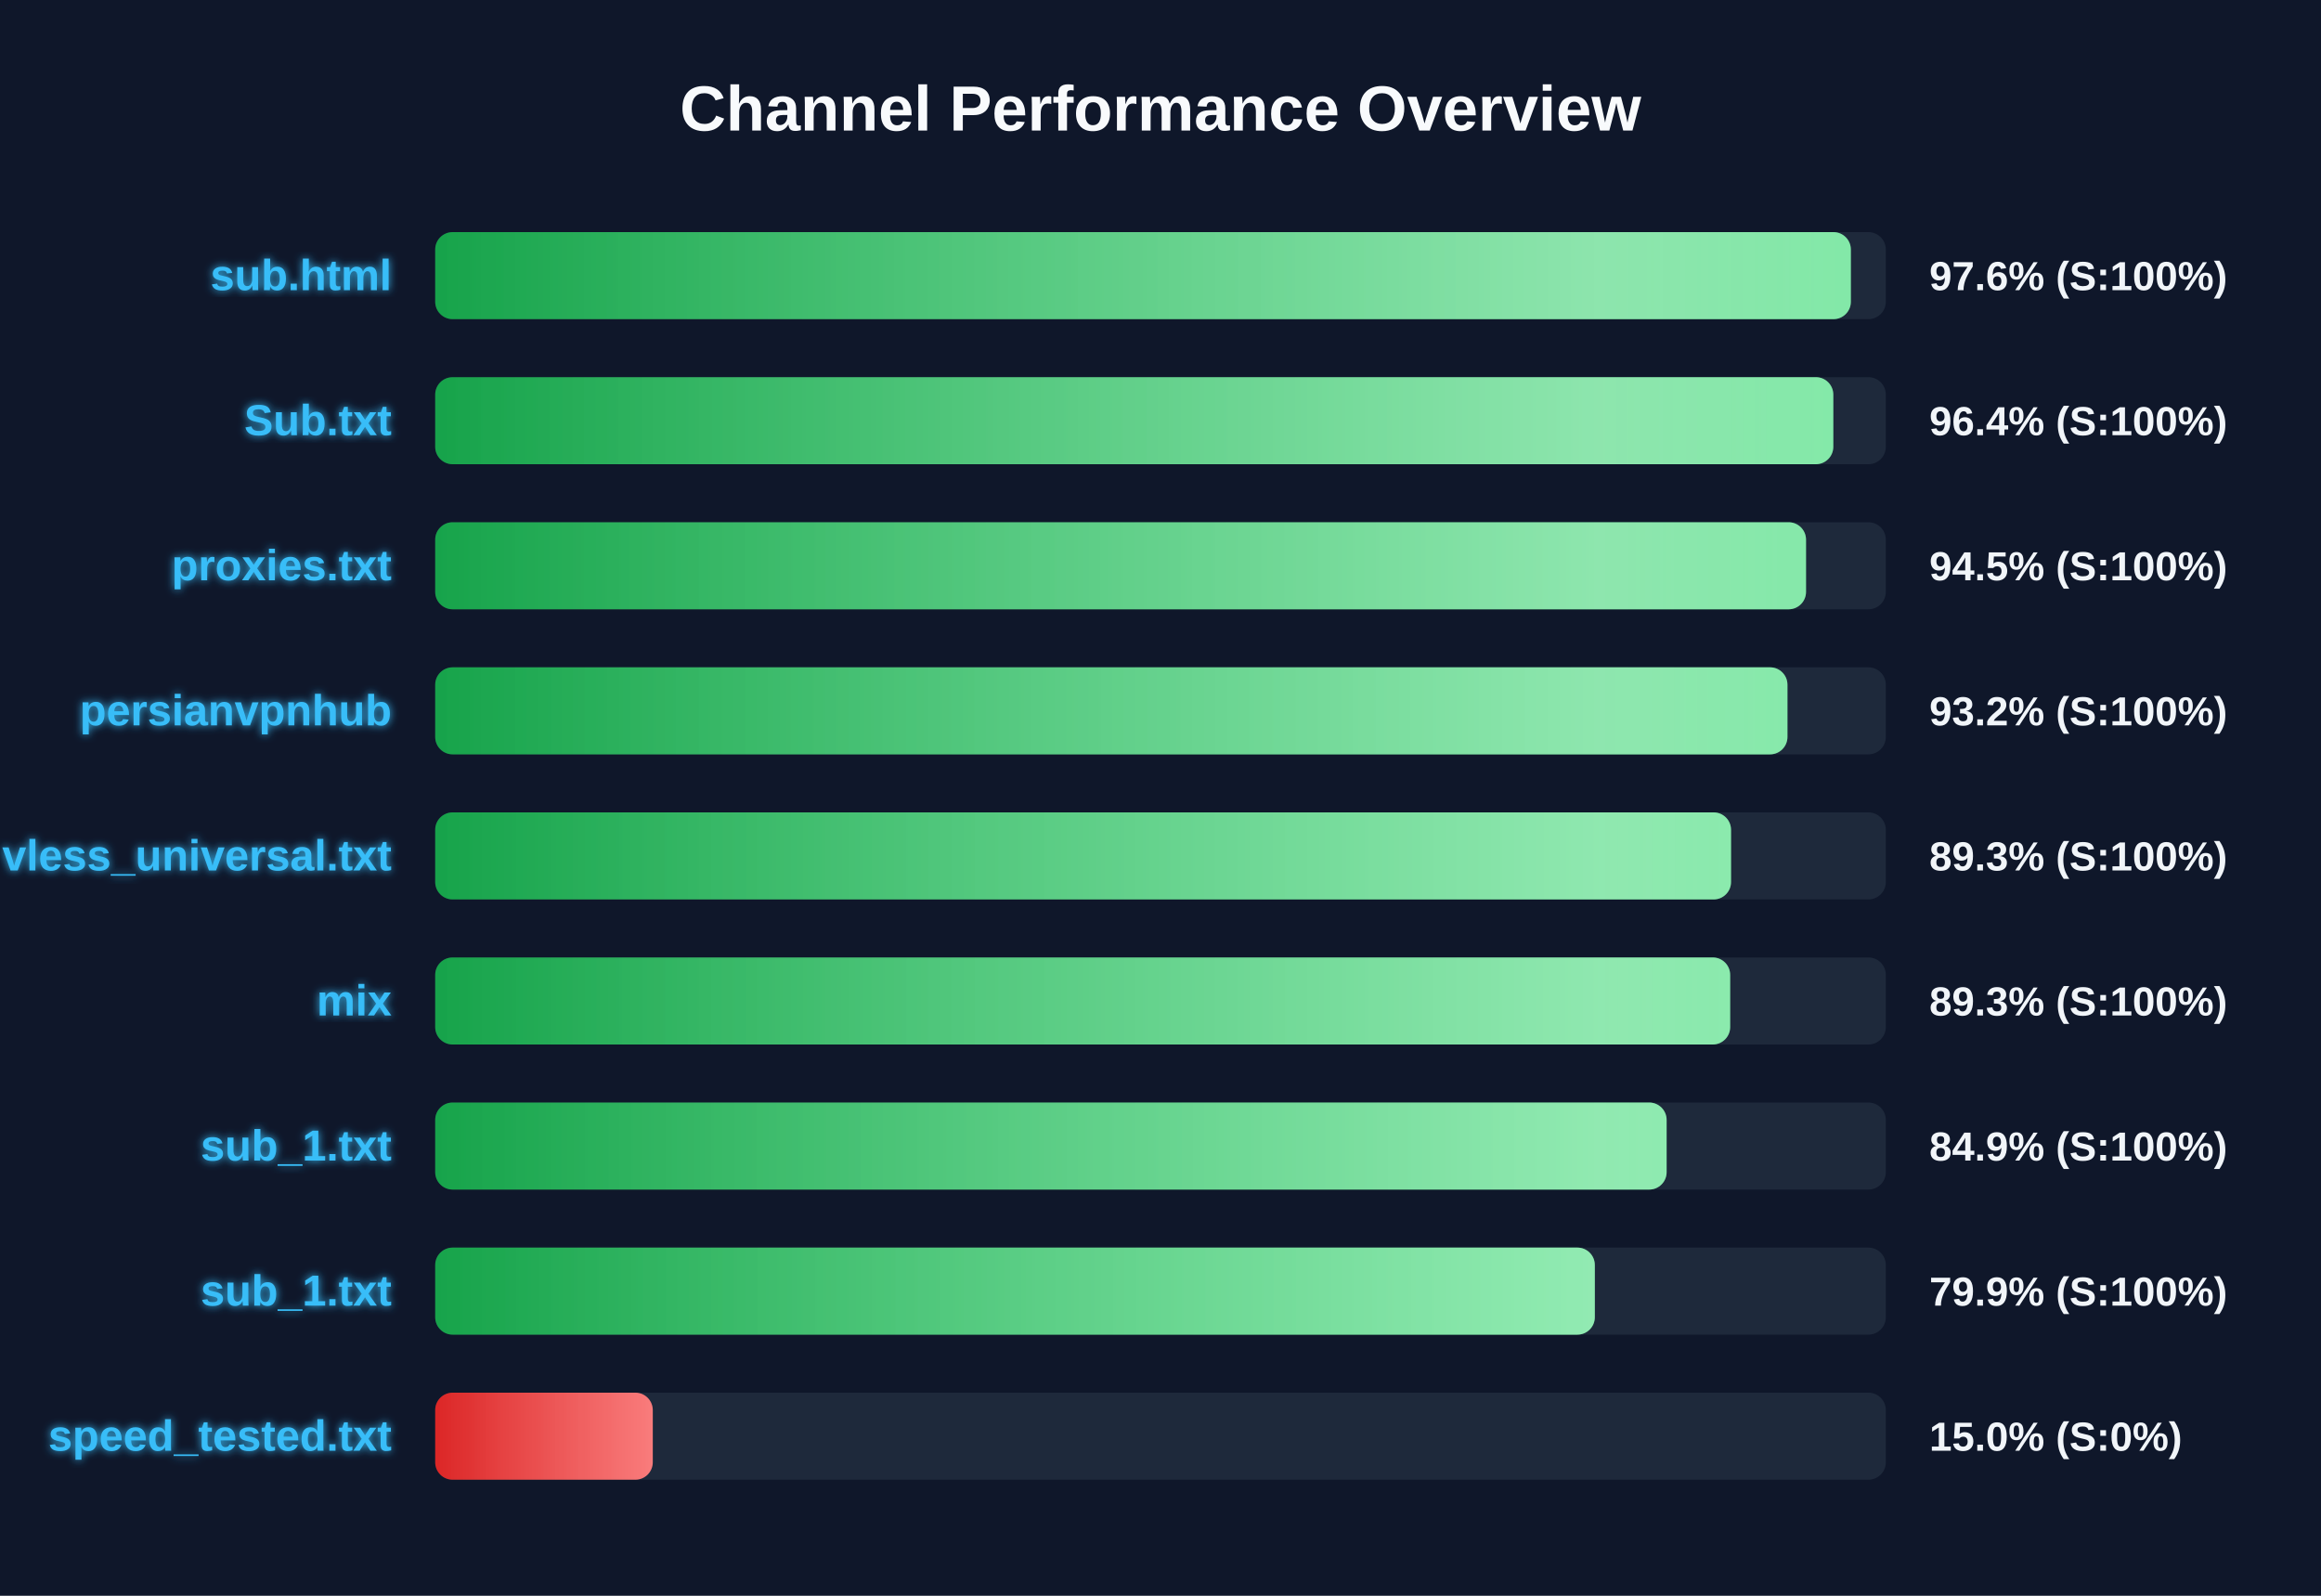
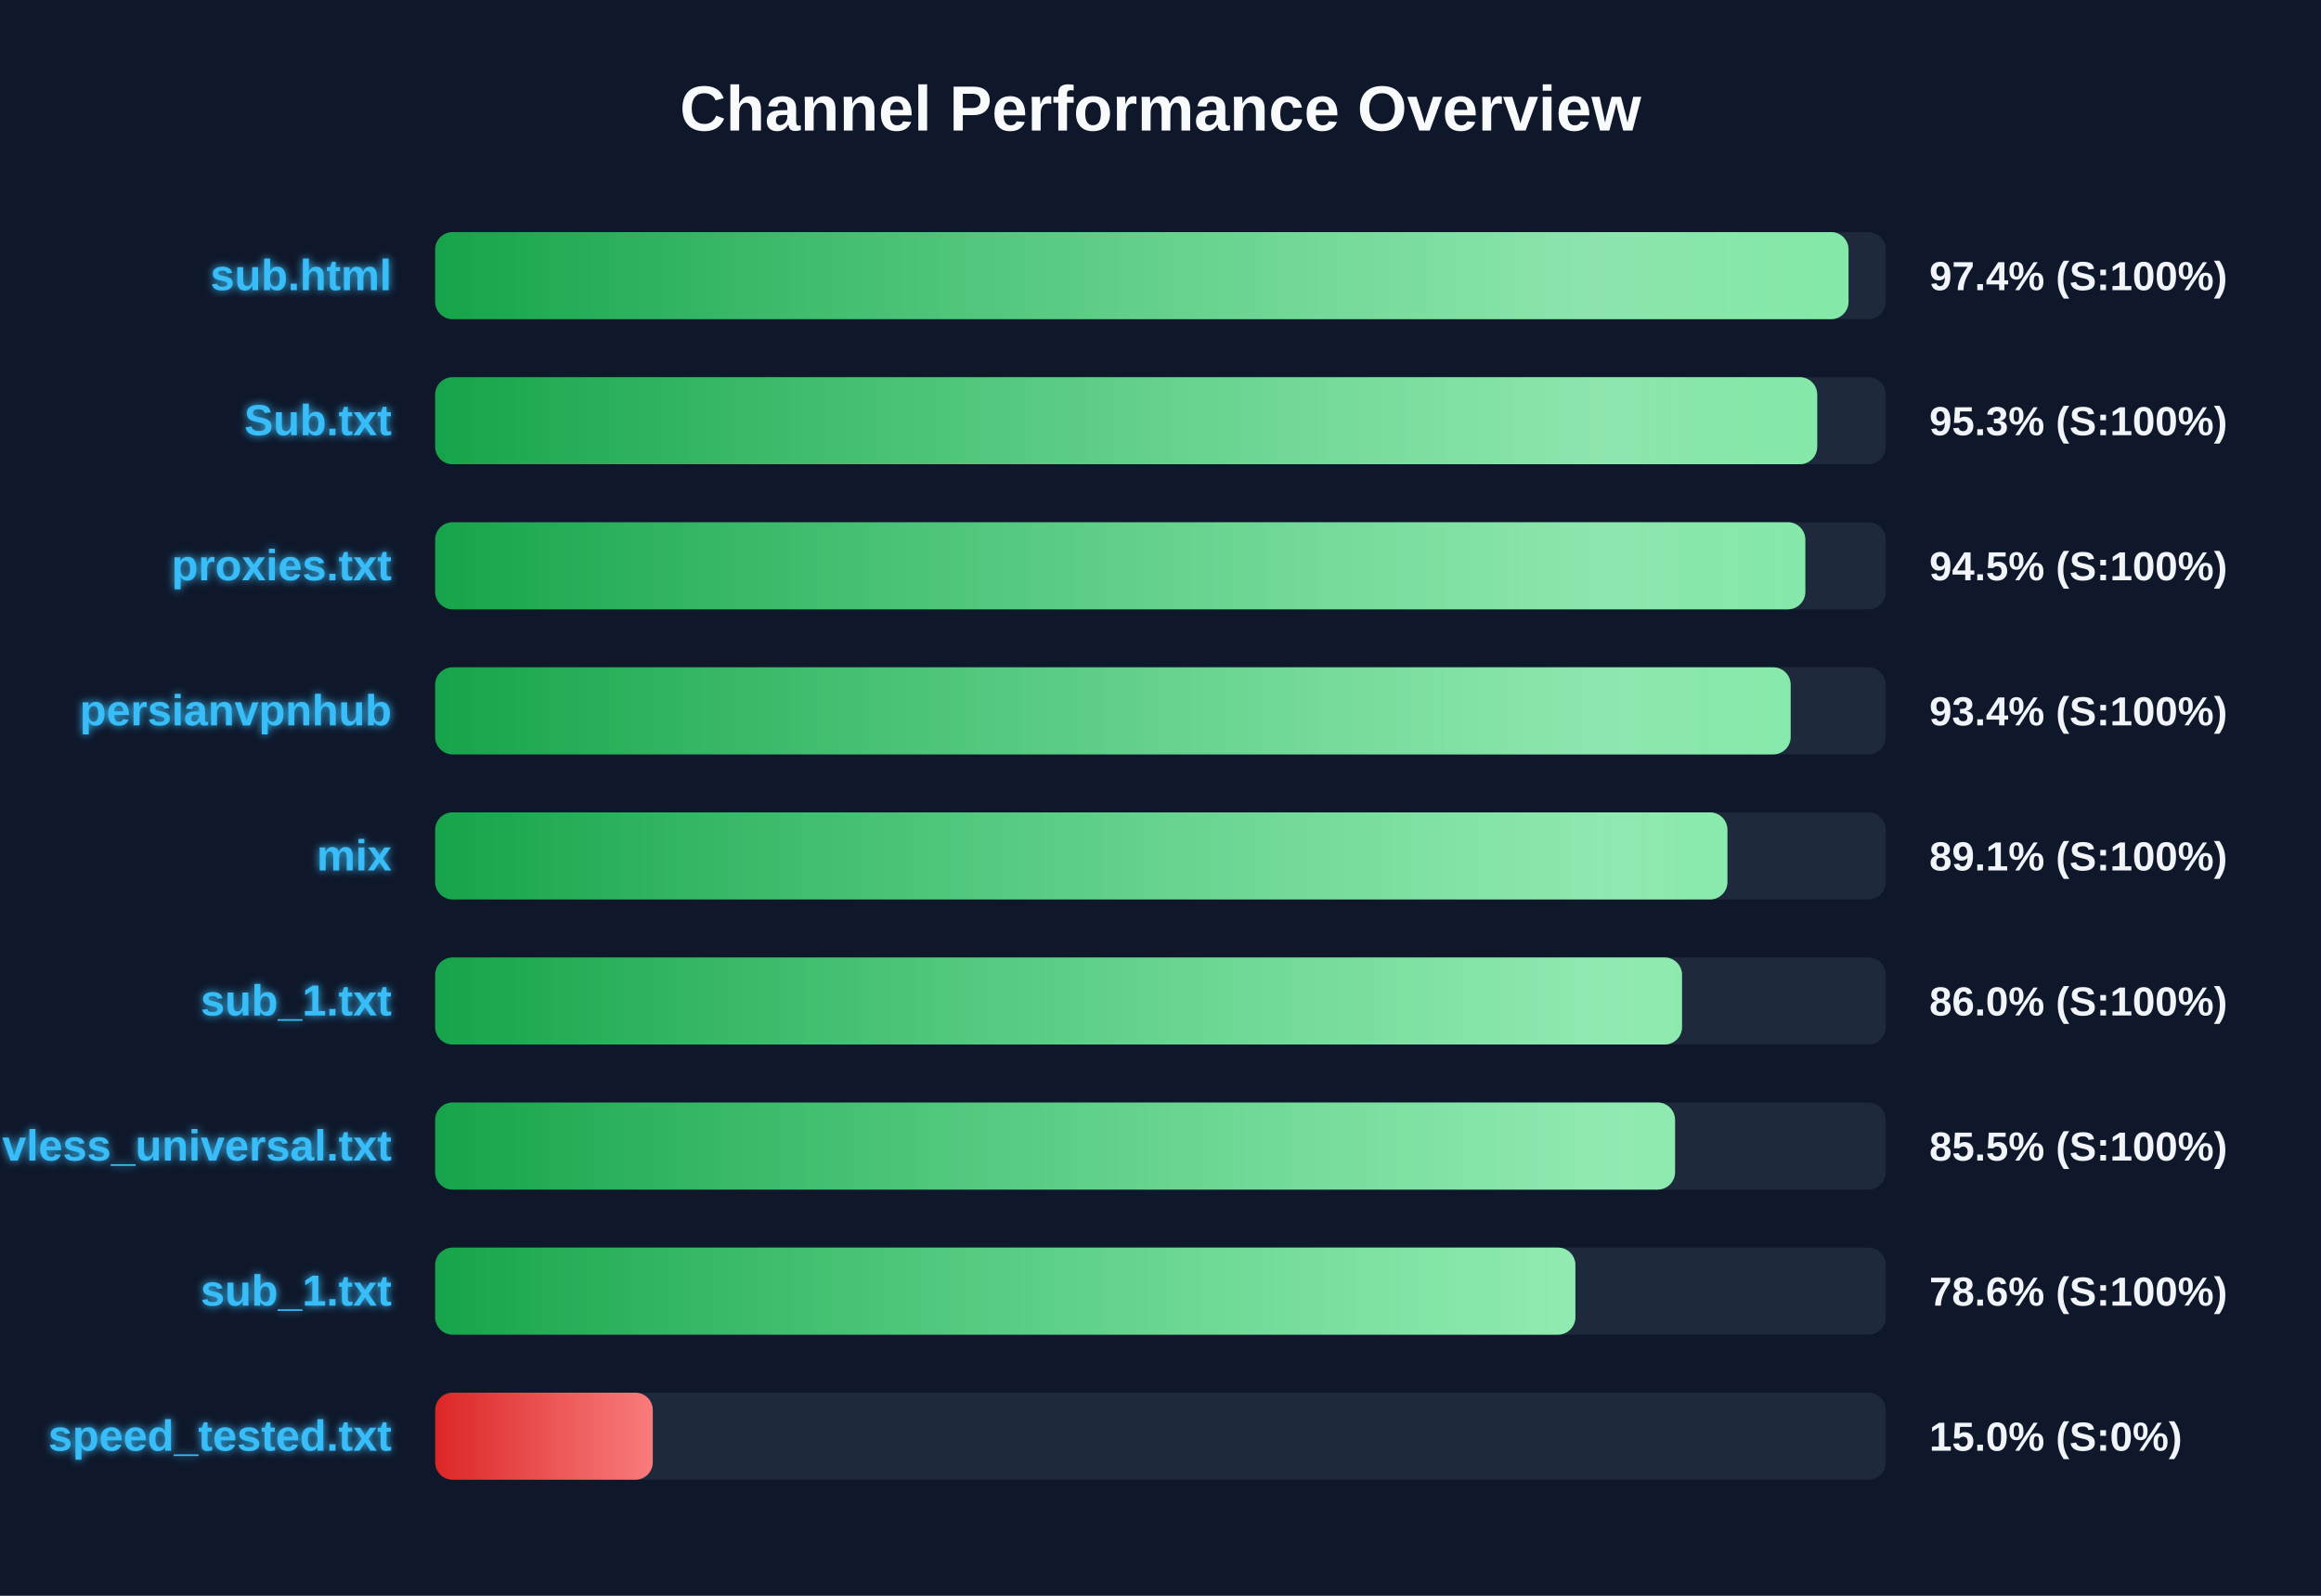
<svg xmlns="http://www.w3.org/2000/svg" width="800" height="550" version="1.1">
  <defs>
    <linearGradient id="grad-green" x1="0%" y1="0%" x2="100%" y2="0%">
      <stop offset="0%" stop-color="#16a34a" />
      <stop offset="100%" stop-color="#4ade80" />
    </linearGradient>
    <linearGradient id="grad-yellow" x1="0%" y1="0%" x2="100%" y2="0%">
      <stop offset="0%" stop-color="#ca8a04" />
      <stop offset="100%" stop-color="#fde047" />
    </linearGradient>
    <linearGradient id="grad-red" x1="0%" y1="0%" x2="100%" y2="0%">
      <stop offset="0%" stop-color="#dc2626" />
      <stop offset="100%" stop-color="#f87171" />
    </linearGradient>
    <linearGradient id="shimmer" x1="0%" y1="0%" x2="100%" y2="0%">
      <stop offset="0%" stop-color="rgba(255,255,255,0)" />
      <stop offset="50%" stop-color="rgba(255,255,255,0.4)" />
      <stop offset="100%" stop-color="rgba(255,255,255,0)" />
    </linearGradient>
    <filter id="glow" x="-20%" y="-20%" width="140%" height="140%">
      <feGaussianBlur stdDeviation="1.5" result="blur" />
      <feComposite in="SourceGraphic" in2="blur" operator="over" />
    </filter>
  </defs>
  <style>
        .bg-rect { fill: #0f172a; }
        .title { font: bold 22px 'Segoe UI', Arial, sans-serif; fill: #f8fafc; }
        .row { font: bold 15px 'Segoe UI', Arial, sans-serif; fill: #38bdf8; filter: url(#glow); }
        .score { font: bold 14px 'Segoe UI', Arial, sans-serif; fill: #f1f5f9; }
        @keyframes shimmer-anim {
            0% { transform: translateX(-100%); }
            100% { transform: translateX(200%); }
        }
        .shimmer-rect {
            animation: shimmer-anim 2.5s infinite linear;
        }
    </style>
  <rect width="100%" height="100%" class="bg-rect" />
  <text x="400" y="45" text-anchor="middle" class="title">Channel Performance Overview</text>
  <rect x="150" y="80" width="500" height="30" fill="#1e293b" rx="6" />
  <clipPath id="clip-0">
-     <rect x="150" y="80" width="487.95" height="30" rx="6" />
+     <rect x="150" y="80" width="487.15" height="30" rx="6" />
  </clipPath>
-   <rect x="150" y="80" width="487.95" height="30" fill="url(#grad-green)" rx="6" />
+   <rect x="150" y="80" width="487.15" height="30" fill="url(#grad-green)" rx="6" />
  <g clip-path="url(#clip-0)">
    <rect x="150" y="80" width="100%" height="30" fill="url(#shimmer)" class="shimmer-rect" />
  </g>
  <text x="135" y="100" text-anchor="end" class="row">sub.html</text>
-   <text x="665" y="100" text-anchor="start" class="score">97.6% (S:100%)</text>
+   <text x="665" y="100" text-anchor="start" class="score">97.4% (S:100%)</text>
  <rect x="150" y="130" width="500" height="30" fill="#1e293b" rx="6" />
  <clipPath id="clip-1">
-     <rect x="150" y="130" width="481.9" height="30" rx="6" />
+     <rect x="150" y="130" width="476.35" height="30" rx="6" />
  </clipPath>
-   <rect x="150" y="130" width="481.9" height="30" fill="url(#grad-green)" rx="6" />
+   <rect x="150" y="130" width="476.35" height="30" fill="url(#grad-green)" rx="6" />
  <g clip-path="url(#clip-1)">
    <rect x="150" y="130" width="100%" height="30" fill="url(#shimmer)" class="shimmer-rect" />
  </g>
  <text x="135" y="150" text-anchor="end" class="row">Sub.txt</text>
-   <text x="665" y="150" text-anchor="start" class="score">96.4% (S:100%)</text>
+   <text x="665" y="150" text-anchor="start" class="score">95.3% (S:100%)</text>
  <rect x="150" y="180" width="500" height="30" fill="#1e293b" rx="6" />
  <clipPath id="clip-2">
-     <rect x="150" y="180" width="472.5" height="30" rx="6" />
+     <rect x="150" y="180" width="472.25" height="30" rx="6" />
  </clipPath>
-   <rect x="150" y="180" width="472.5" height="30" fill="url(#grad-green)" rx="6" />
+   <rect x="150" y="180" width="472.25" height="30" fill="url(#grad-green)" rx="6" />
  <g clip-path="url(#clip-2)">
    <rect x="150" y="180" width="100%" height="30" fill="url(#shimmer)" class="shimmer-rect" />
  </g>
  <text x="135" y="200" text-anchor="end" class="row">proxies.txt</text>
  <text x="665" y="200" text-anchor="start" class="score">94.5% (S:100%)</text>
  <rect x="150" y="230" width="500" height="30" fill="#1e293b" rx="6" />
  <clipPath id="clip-3">
-     <rect x="150" y="230" width="466.1" height="30" rx="6" />
+     <rect x="150" y="230" width="467.2" height="30" rx="6" />
  </clipPath>
-   <rect x="150" y="230" width="466.1" height="30" fill="url(#grad-green)" rx="6" />
+   <rect x="150" y="230" width="467.2" height="30" fill="url(#grad-green)" rx="6" />
  <g clip-path="url(#clip-3)">
    <rect x="150" y="230" width="100%" height="30" fill="url(#shimmer)" class="shimmer-rect" />
  </g>
  <text x="135" y="250" text-anchor="end" class="row">persianvpnhub</text>
-   <text x="665" y="250" text-anchor="start" class="score">93.2% (S:100%)</text>
+   <text x="665" y="250" text-anchor="start" class="score">93.4% (S:100%)</text>
  <rect x="150" y="280" width="500" height="30" fill="#1e293b" rx="6" />
  <clipPath id="clip-4">
-     <rect x="150" y="280" width="446.65" height="30" rx="6" />
+     <rect x="150" y="280" width="445.4" height="30" rx="6" />
  </clipPath>
-   <rect x="150" y="280" width="446.65" height="30" fill="url(#grad-green)" rx="6" />
+   <rect x="150" y="280" width="445.4" height="30" fill="url(#grad-green)" rx="6" />
  <g clip-path="url(#clip-4)">
    <rect x="150" y="280" width="100%" height="30" fill="url(#shimmer)" class="shimmer-rect" />
  </g>
-   <text x="135" y="300" text-anchor="end" class="row">vless_universal.txt</text>
-   <text x="665" y="300" text-anchor="start" class="score">89.3% (S:100%)</text>
+   <text x="135" y="300" text-anchor="end" class="row">mix</text>
+   <text x="665" y="300" text-anchor="start" class="score">89.1% (S:100%)</text>
  <rect x="150" y="330" width="500" height="30" fill="#1e293b" rx="6" />
  <clipPath id="clip-5">
-     <rect x="150" y="330" width="446.35" height="30" rx="6" />
+     <rect x="150" y="330" width="429.75" height="30" rx="6" />
  </clipPath>
-   <rect x="150" y="330" width="446.35" height="30" fill="url(#grad-green)" rx="6" />
+   <rect x="150" y="330" width="429.75" height="30" fill="url(#grad-green)" rx="6" />
  <g clip-path="url(#clip-5)">
    <rect x="150" y="330" width="100%" height="30" fill="url(#shimmer)" class="shimmer-rect" />
  </g>
-   <text x="135" y="350" text-anchor="end" class="row">mix</text>
-   <text x="665" y="350" text-anchor="start" class="score">89.3% (S:100%)</text>
+   <text x="135" y="350" text-anchor="end" class="row">sub_1.txt</text>
+   <text x="665" y="350" text-anchor="start" class="score">86.0% (S:100%)</text>
  <rect x="150" y="380" width="500" height="30" fill="#1e293b" rx="6" />
  <clipPath id="clip-6">
-     <rect x="150" y="380" width="424.45" height="30" rx="6" />
+     <rect x="150" y="380" width="427.35" height="30" rx="6" />
  </clipPath>
-   <rect x="150" y="380" width="424.45" height="30" fill="url(#grad-green)" rx="6" />
+   <rect x="150" y="380" width="427.35" height="30" fill="url(#grad-green)" rx="6" />
  <g clip-path="url(#clip-6)">
    <rect x="150" y="380" width="100%" height="30" fill="url(#shimmer)" class="shimmer-rect" />
  </g>
-   <text x="135" y="400" text-anchor="end" class="row">sub_1.txt</text>
-   <text x="665" y="400" text-anchor="start" class="score">84.9% (S:100%)</text>
+   <text x="135" y="400" text-anchor="end" class="row">vless_universal.txt</text>
+   <text x="665" y="400" text-anchor="start" class="score">85.5% (S:100%)</text>
  <rect x="150" y="430" width="500" height="30" fill="#1e293b" rx="6" />
  <clipPath id="clip-7">
-     <rect x="150" y="430" width="399.7" height="30" rx="6" />
+     <rect x="150" y="430" width="393.0" height="30" rx="6" />
  </clipPath>
-   <rect x="150" y="430" width="399.7" height="30" fill="url(#grad-green)" rx="6" />
+   <rect x="150" y="430" width="393.0" height="30" fill="url(#grad-green)" rx="6" />
  <g clip-path="url(#clip-7)">
    <rect x="150" y="430" width="100%" height="30" fill="url(#shimmer)" class="shimmer-rect" />
  </g>
  <text x="135" y="450" text-anchor="end" class="row">sub_1.txt</text>
-   <text x="665" y="450" text-anchor="start" class="score">79.9% (S:100%)</text>
+   <text x="665" y="450" text-anchor="start" class="score">78.6% (S:100%)</text>
  <rect x="150" y="480" width="500" height="30" fill="#1e293b" rx="6" />
  <clipPath id="clip-8">
    <rect x="150" y="480" width="75.0" height="30" rx="6" />
  </clipPath>
  <rect x="150" y="480" width="75.0" height="30" fill="url(#grad-red)" rx="6" />
  <g clip-path="url(#clip-8)">
    <rect x="150" y="480" width="100%" height="30" fill="url(#shimmer)" class="shimmer-rect" />
  </g>
  <text x="135" y="500" text-anchor="end" class="row">speed_tested.txt</text>
  <text x="665" y="500" text-anchor="start" class="score">15.0% (S:0%)</text>
</svg>
